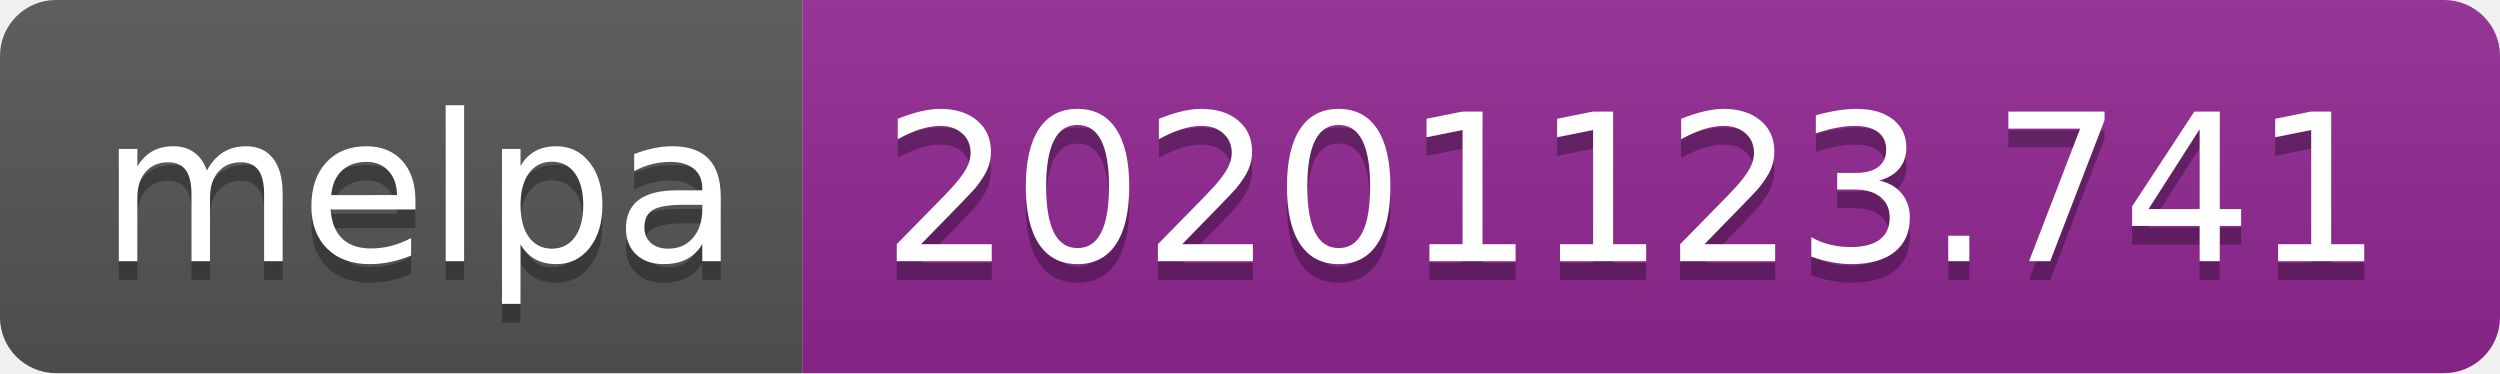
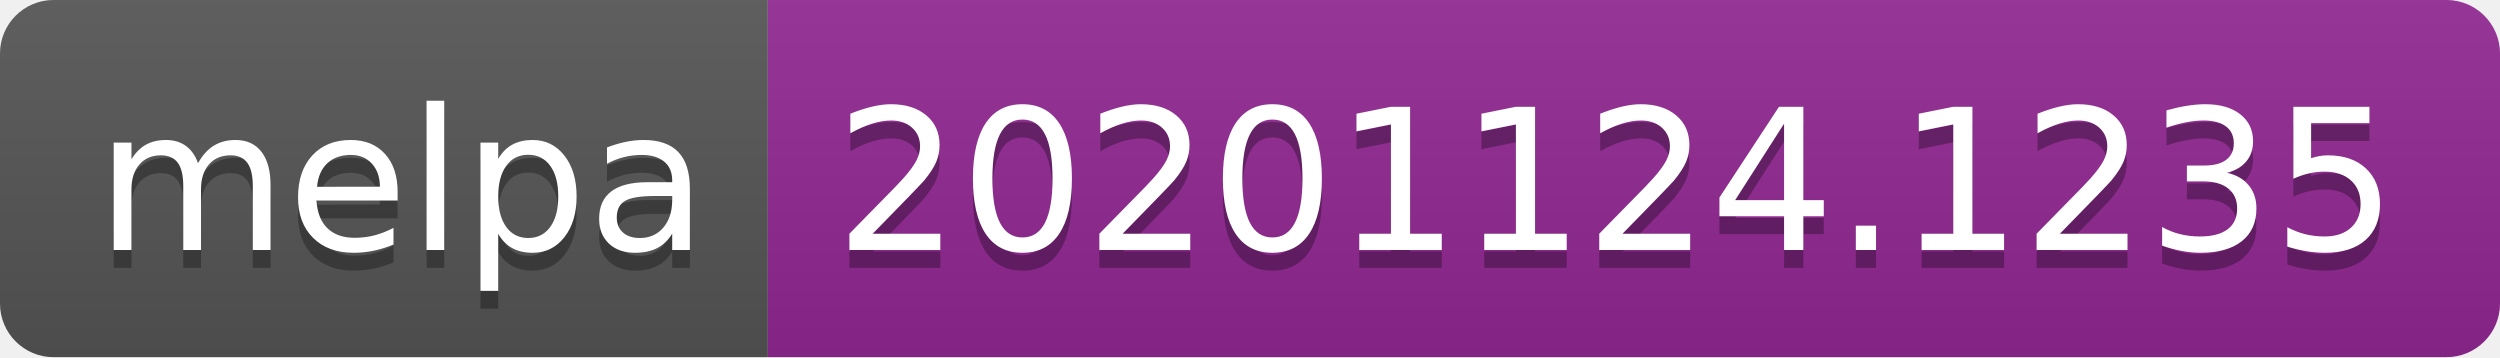
- <svg xmlns="http://www.w3.org/2000/svg" width="134" height="20" role="img" aria-label="melpa: 20201123.741">
+ <svg xmlns="http://www.w3.org/2000/svg" width="140" height="20" role="img" aria-label="melpa: 20201124.1235">
  <linearGradient id="s" x2="0" y2="100%">
    <stop offset="0" stop-color="#bbb" stop-opacity=".1" />
    <stop offset="1" stop-opacity=".1" />
  </linearGradient>
  <clipPath id="r">
-     <rect width="134" height="20" rx="3" fill="#fff" />
+     <rect width="140" height="20" rx="3" fill="#fff" />
  </clipPath>
  <g clip-path="url(#r)">
    <rect width="43" height="20" fill="#555" />
-     <rect x="43" width="91" height="20" fill="#922793" />
-     <rect width="134" height="20" fill="url(#s)" />
+     <rect x="43" width="97" height="20" fill="#922793" />
+     <rect width="140" height="20" fill="url(#s)" />
  </g>
  <g fill="#fff" text-anchor="middle" font-family="Verdana,Geneva,DejaVu Sans,sans-serif" text-rendering="geometricPrecision" font-size="110">
    <text aria-hidden="true" x="225" y="150" fill="#010101" fill-opacity=".3" transform="scale(.1)" textLength="330">melpa</text>
    <text x="225" y="140" transform="scale(.1)" fill="#fff" textLength="330">melpa</text>
-     <text aria-hidden="true" x="875" y="150" fill="#010101" fill-opacity=".3" transform="scale(.1)" textLength="810">20201123.741</text>
-     <text x="875" y="140" transform="scale(.1)" fill="#fff" textLength="810">20201123.741</text>
+     <text aria-hidden="true" x="905" y="150" fill="#010101" fill-opacity=".3" transform="scale(.1)" textLength="870">20201124.1235</text>
+     <text x="905" y="140" transform="scale(.1)" fill="#fff" textLength="870">20201124.1235</text>
  </g>
</svg>
